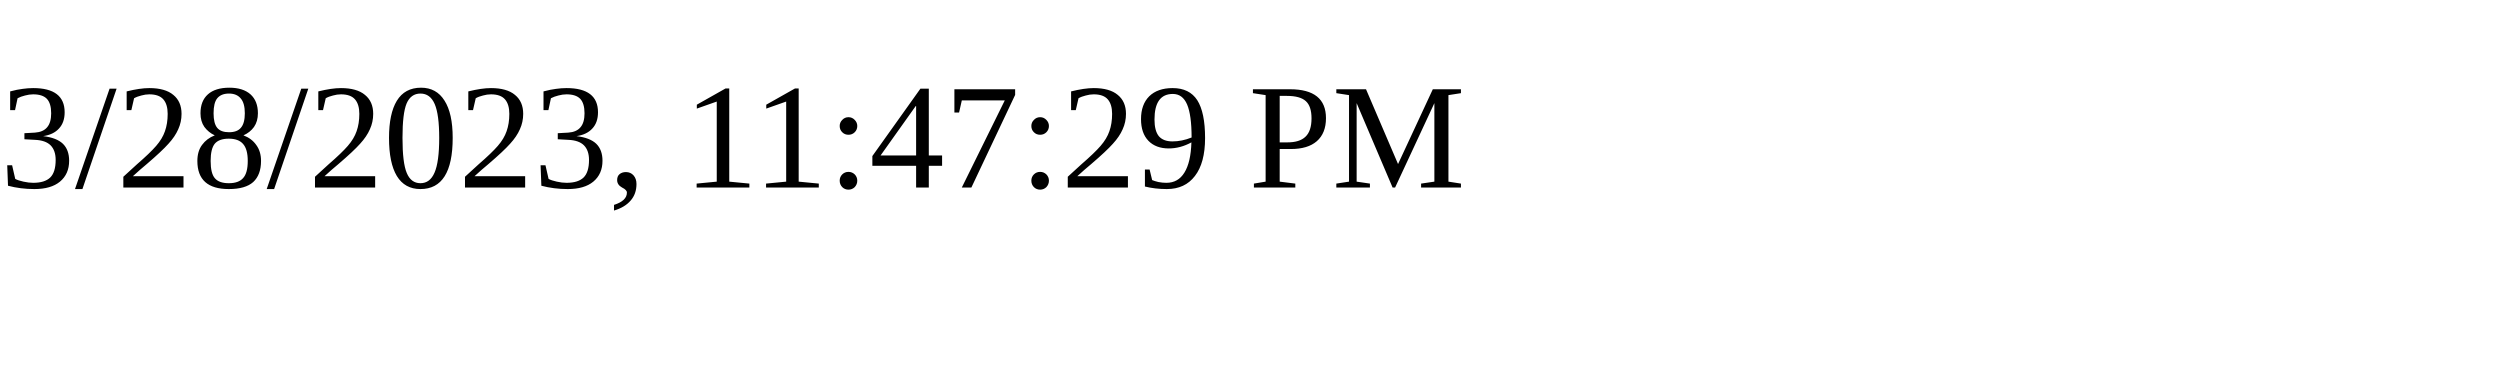
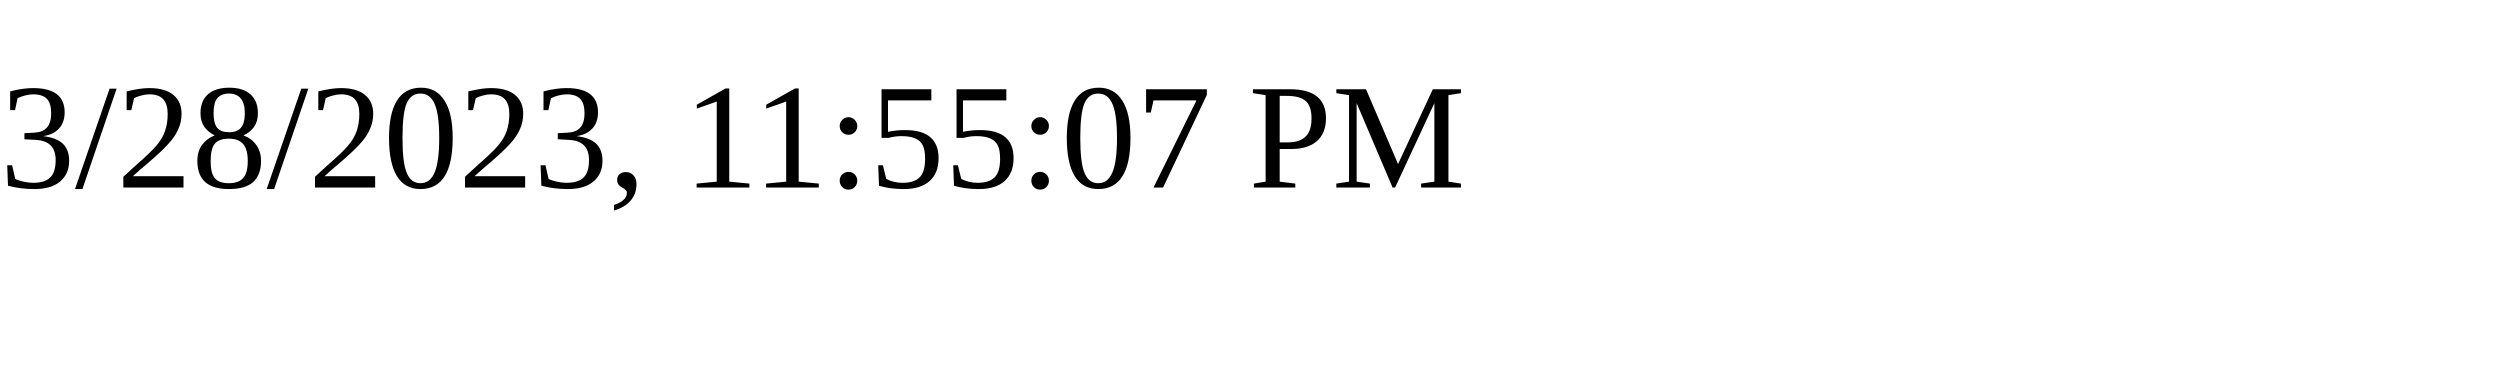
<svg xmlns="http://www.w3.org/2000/svg" height="30" width="200">
-   <text x="0" y="15">3/28/2023, 11:47:29 PM</text>
+   <text x="0" y="15">3/28/2023, 11:55:07 PM</text>
</svg>
